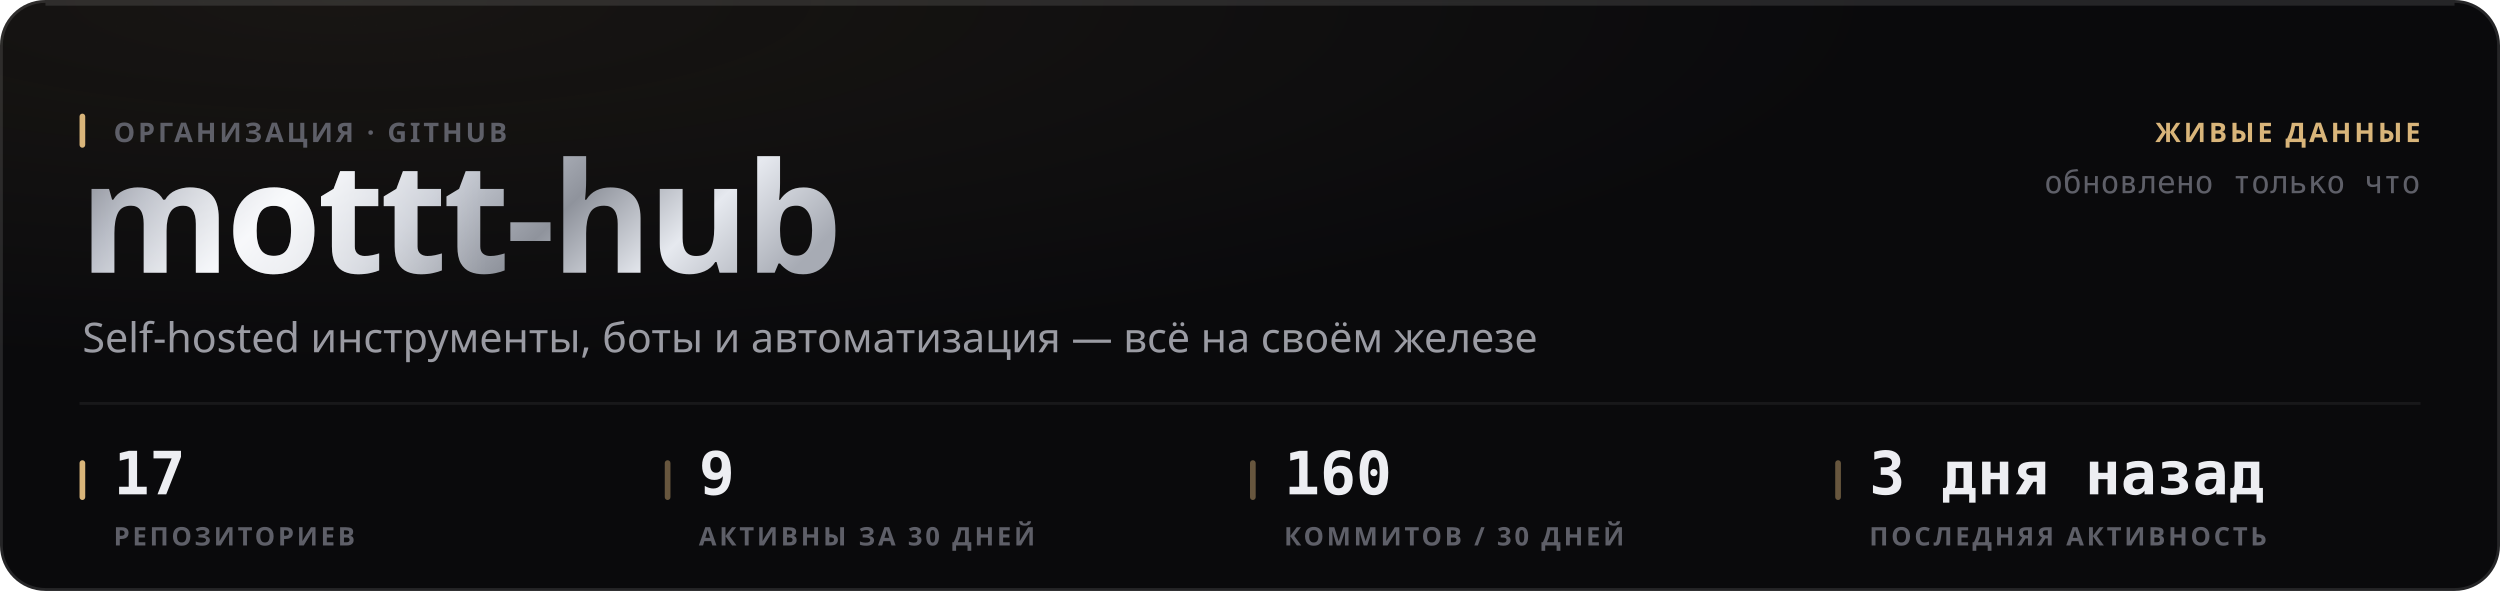
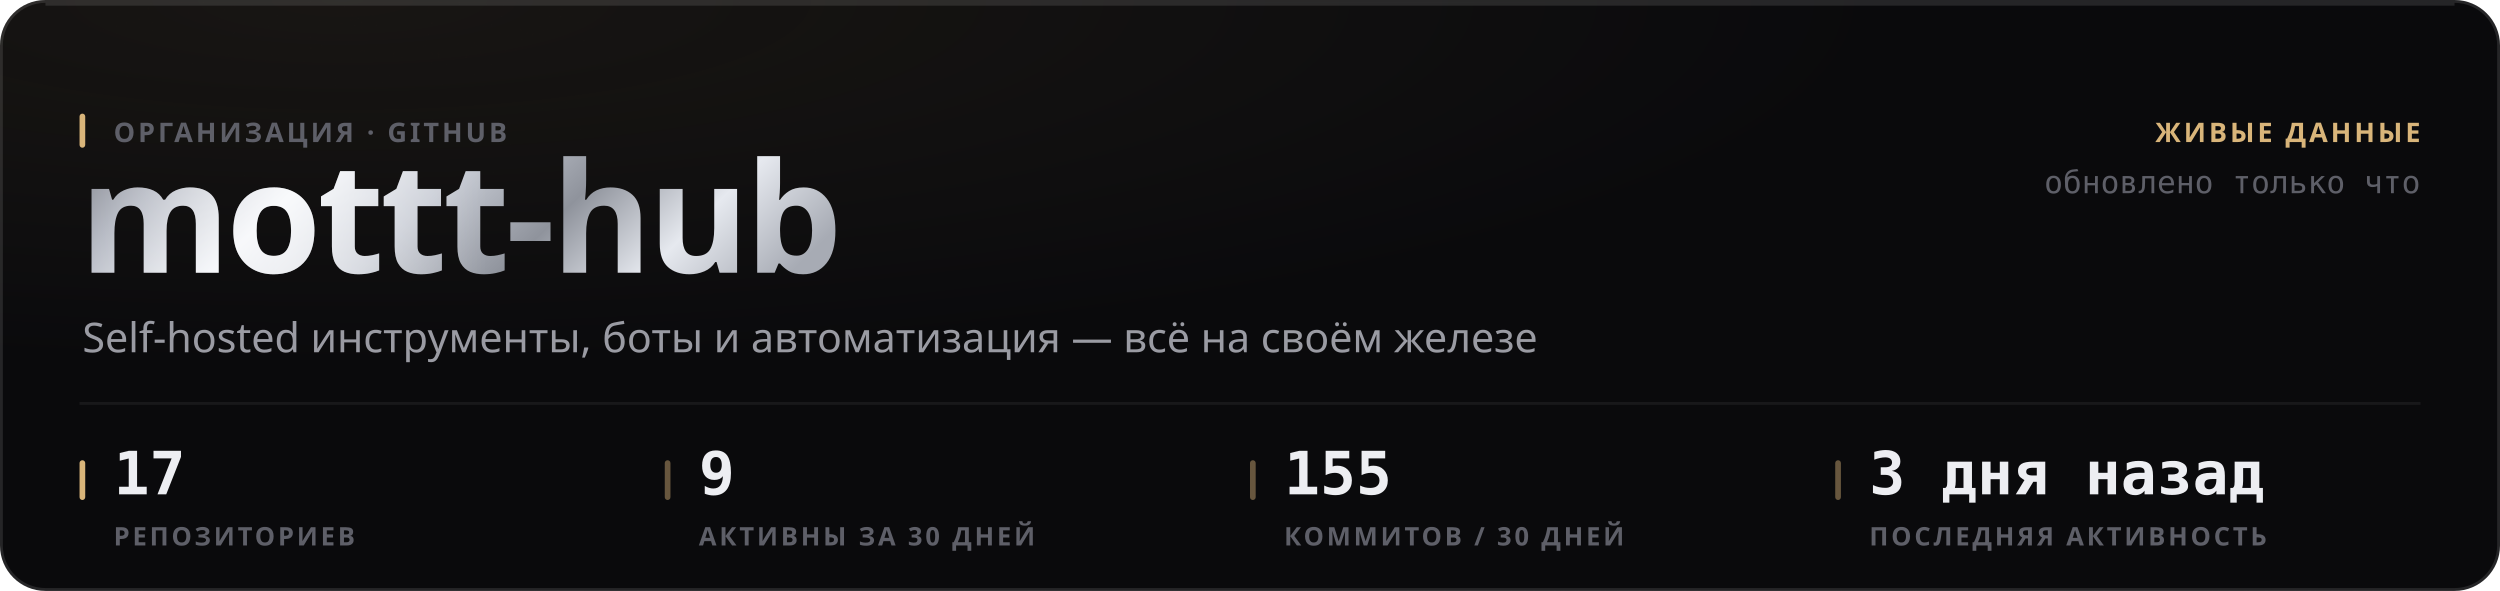
<svg xmlns="http://www.w3.org/2000/svg" width="880" height="208" viewBox="0 0 880 208" role="img">
  <style>
  text { font-family: -apple-system, BlinkMacSystemFont, 'Segoe UI', 'Noto Sans', Helvetica, Arial, sans-serif; }
  .mono { font-family: ui-monospace, 'SF Mono', 'Cascadia Mono', 'DejaVu Sans Mono', Menlo, Consolas, monospace; font-variant-numeric: tabular-nums; }
  .caps { letter-spacing: .1em; text-transform: uppercase; }

  @keyframes sheen  { from { transform: translateX(-120%); } to { transform: translateX(260%); } }
  @keyframes rise   { from { opacity: 0; transform: translateY(6px); } to { opacity: 1; transform: none; } }
  @keyframes slide  { from { opacity: 0; transform: translateX(-8px); } to { opacity: 1; transform: none; } }
  @keyframes grow   { from { transform: scaleY(0); } to { transform: scaleY(1); } }
  @keyframes widen  { from { transform: scaleX(0); } to { transform: scaleX(1); } }
  @keyframes draw   { from { stroke-dashoffset: 200; } to { stroke-dashoffset: 0; } }

  .sheen { animation: sheen 5.5s cubic-bezier(.45,0,.2,1) infinite; }
  .rise  { animation: rise .5s cubic-bezier(.16,1,.3,1) both; }
  .slide { animation: slide .42s cubic-bezier(.16,1,.3,1) both; }
  .bar   { transform-box: fill-box; transform-origin: 50% 100%;
           animation: grow .62s cubic-bezier(.16,1,.3,1) both; }
  .fill  { transform-box: fill-box; transform-origin: 0% 50%;
           animation: widen .8s cubic-bezier(.16,1,.3,1) both; }
  /* The hidden start state lives in the keyframes, never in the static rule.
     A renderer that ignores CSS animations then falls back to the FINISHED
     state — a drawn line, visible text — instead of an empty panel. */
  .spark { stroke-dasharray: 200;
           animation: draw 1.1s cubic-bezier(.16,1,.3,1) both; }

  @media (prefers-reduced-motion: reduce) {
    .sheen { animation: none; opacity: 0; }
    .rise, .slide, .bar, .fill, .spark { animation: none; opacity: 1; transform: none;
                                         stroke-dashoffset: 0; }
  }</style>
  <defs>
    <filter id="grain1" x="0" y="0" width="100%" height="100%">
      <feTurbulence type="fractalNoise" baseFrequency="0.82" numOctaves="3" stitchTiles="stitch" />
      <feColorMatrix type="saturate" values="0" />
    </filter>
    <radialGradient id="wash2" cx="14%" cy="0%" r="62%">
      <stop offset="0%" stop-color="#d9b57a" stop-opacity="0.07" />
      <stop offset="100%" stop-color="#d9b57a" stop-opacity="0" />
    </radialGradient>
    <linearGradient id="metal3" x1="0" y1="0" x2="1" y2="0.25">
      <stop offset="0%" stop-color="#6e7078" />
      <stop offset="16.667%" stop-color="#b4b8c2" />
      <stop offset="33.333%" stop-color="#f2f4f8" />
      <stop offset="50%" stop-color="#c7cbd4" />
      <stop offset="66.667%" stop-color="#8f939c" />
      <stop offset="83.333%" stop-color="#e6e9ef" />
      <stop offset="100%" stop-color="#a7abb4" />
    </linearGradient>
    <linearGradient id="sheengrad5" x1="0" y1="0" x2="1" y2="0">
      <stop offset="0%" stop-color="#ffffff" stop-opacity="0" />
      <stop offset="50%" stop-color="#ffffff" stop-opacity="0.5" />
      <stop offset="100%" stop-color="#ffffff" stop-opacity="0" />
    </linearGradient>
    <clipPath id="wordclip4">
      <text x="28" y="96" font-size="54" font-weight="800" letter-spacing="-0.025em" font-family="-apple-system, BlinkMacSystemFont, 'Segoe UI', Helvetica, Arial, sans-serif">mottt-hub</text>
    </clipPath>
  </defs>
  <rect width="880" height="208" rx="16" fill="#0a0a0c" />
  <rect width="880" height="208" rx="16" fill="url(#wash2)" />
  <rect width="880" height="208" rx="16" filter="url(#grain1)" opacity="0.05" style="mix-blend-mode:overlay" />
  <rect x=".5" y=".5" width="879" height="207" rx="15.5" fill="none" stroke="rgba(255,255,255,0.11)" />
  <path d="M16 1.5 H864" stroke="rgba(255,255,255,0.112)" stroke-width="1" fill="none" />
  <g clip-path="url(#wordclip4)">
    <rect x="28" y="42" width="287.116" height="70.2" fill="url(#metal3)" />
    <rect class="sheen" x="28" y="42" width="143.558" height="70.2" fill="url(#sheengrad5)" />
  </g>
  <rect x="28" y="40" width="2" height="12" rx="1" fill="#d9b57a" />
  <text x="40" y="50" font-size="9.5" font-weight="600" fill="#5e5f68" letter-spacing="0.11em">ОРГАНИЗАЦИЯ · GITHUB</text>
  <text x="29" y="124" font-size="14.5" font-weight="400" fill="#9a9ba3">Self-hosted инструменты, боты и автоматизация — всё на своём железе</text>
  <text x="852" y="50" font-size="9.5" font-weight="600" fill="#d9b57a" text-anchor="end" letter-spacing="0.11em">ЖИВЫЕ ДАННЫЕ</text>
  <text x="852" y="68" font-size="11" font-weight="400" fill="#5e5f68" text-anchor="end" class="mono">обновлено только что</text>
  <path d="M28 142 H852" stroke="rgba(255,255,255,0.06)" stroke-width="1" />
  <rect x="28" y="162" width="2" height="14" rx="1" fill="#d9b57a" />
  <text x="40" y="174" font-size="21" font-weight="700" fill="#edeef2" class="mono rise" opacity="1">17</text>
  <text x="40" y="192" font-size="9" font-weight="600" fill="#5e5f68" letter-spacing="0.11em">РЕПОЗИТОРИЕВ</text>
  <rect x="234" y="162" width="2" height="14" rx="1" fill="rgba(217,181,122,0.45)" />
  <text x="246" y="174" font-size="21" font-weight="700" fill="#edeef2" class="mono rise" opacity="1">9</text>
  <text x="246" y="192" font-size="9" font-weight="600" fill="#5e5f68" letter-spacing="0.11em">АКТИВНЫ ЗА 30 ДНЕЙ</text>
  <rect x="440" y="162" width="2" height="14" rx="1" fill="rgba(217,181,122,0.45)" />
-   <text x="452" y="174" font-size="21" font-weight="700" fill="#edeef2" class="mono rise" opacity="1">160</text>
+   <text x="452" y="174" font-size="21" font-weight="700" fill="#edeef2" class="mono rise" opacity="1">155</text>
  <text x="452" y="192" font-size="9" font-weight="600" fill="#5e5f68" letter-spacing="0.11em">КОММИТОВ / 30 ДНЕЙ</text>
  <rect x="646" y="162" width="2" height="14" rx="1" fill="rgba(217,181,122,0.45)" />
  <text x="658" y="174" font-size="21" font-weight="700" fill="#edeef2" class="mono rise" opacity="1">3 дня назад</text>
  <text x="658" y="192" font-size="9" font-weight="600" fill="#5e5f68" letter-spacing="0.11em">ПОСЛЕДНЯЯ АКТИВНОСТЬ</text>
</svg>
